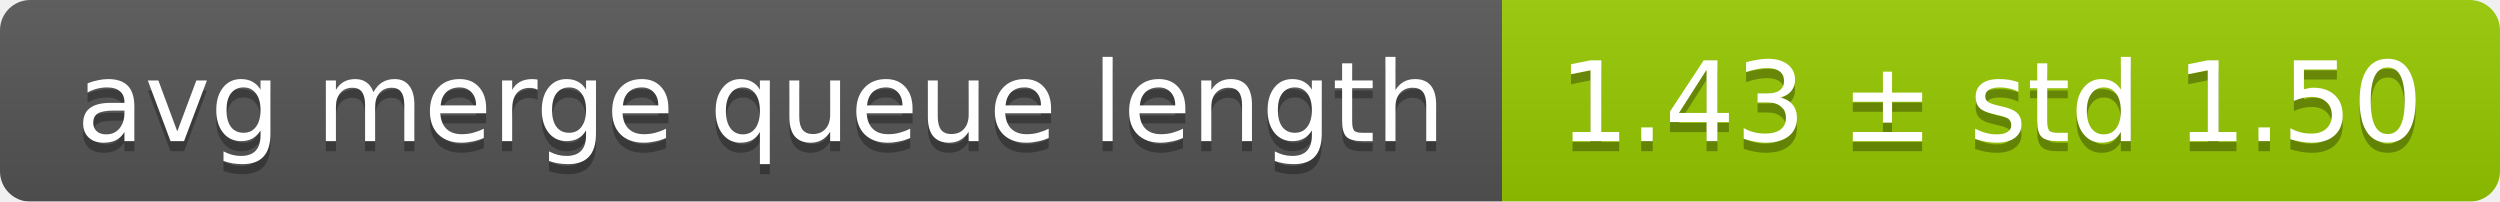
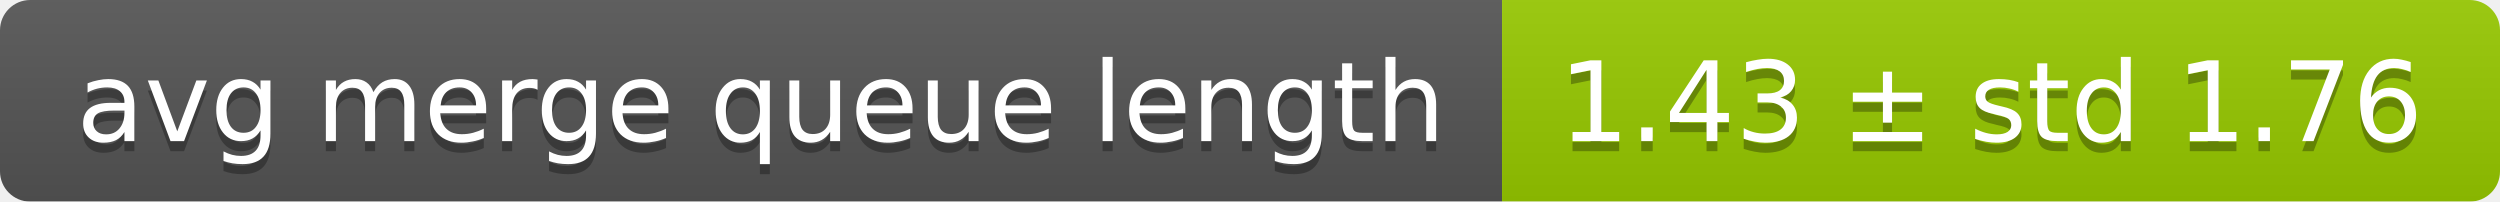
<svg xmlns="http://www.w3.org/2000/svg" width="248" height="20">
  <linearGradient id="smooth" x2="0" y2="100%">
    <stop offset="0" stop-color="#bbb" stop-opacity=".1" />
    <stop offset="1" stop-opacity=".1" />
  </linearGradient>
  <mask id="round">
    <rect width="248" height="20" rx="3" fill="#fff" />
  </mask>
  <g mask="url(#round)">
    <rect width="149" height="20" fill="#555" />
    <rect x="149" width="99" height="20" fill="#97ca00" />
    <rect width="248" height="20" fill="url(#smooth)" />
  </g>
  <g fill="#fff" text-anchor="middle" font-family="DejaVu Sans,Verdana,Geneva,sans-serif" font-size="11">
    <text x="75.5" y="15" fill="#010101" fill-opacity=".3">avg merge queue length</text>
    <text x="75.5" y="14">avg merge queue length</text>
-     <text x="197.5" y="15" fill="#010101" fill-opacity=".3">1.43 ± std 1.50</text>
-     <text x="197.5" y="14">1.43 ± std 1.50</text>
+     <text x="197.5" y="15" fill="#010101" fill-opacity=".3">1.43 ± std 1.76</text>
+     <text x="197.5" y="14">1.43 ± std 1.76</text>
  </g>
</svg>
